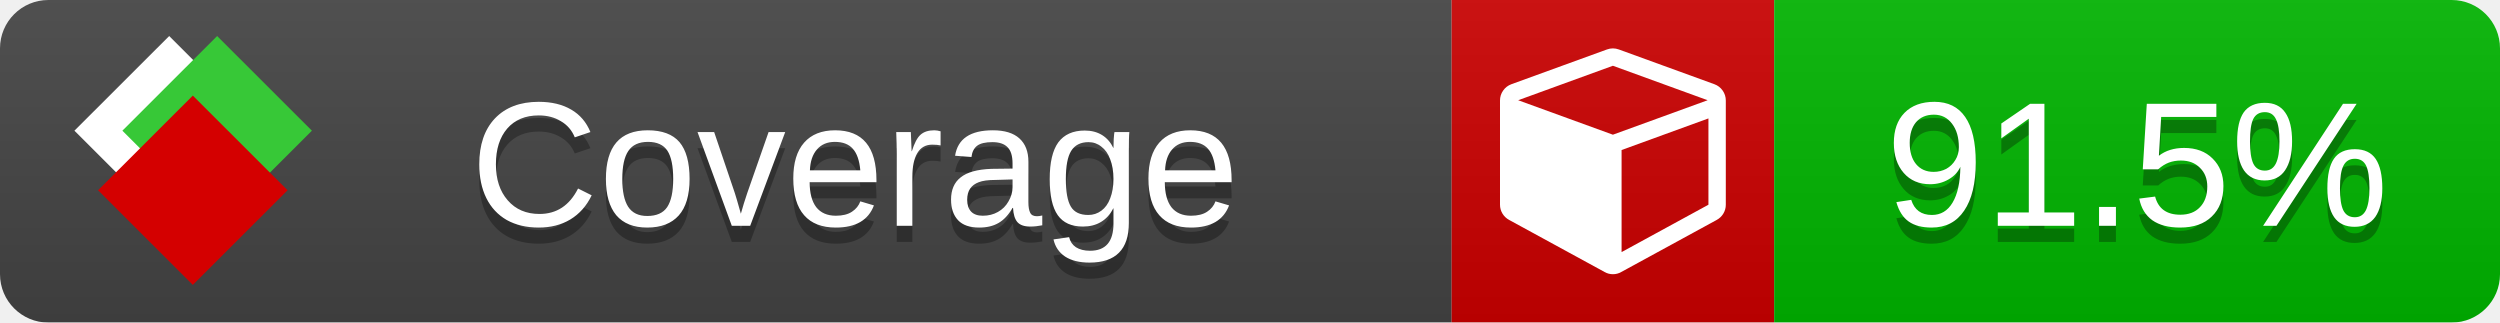
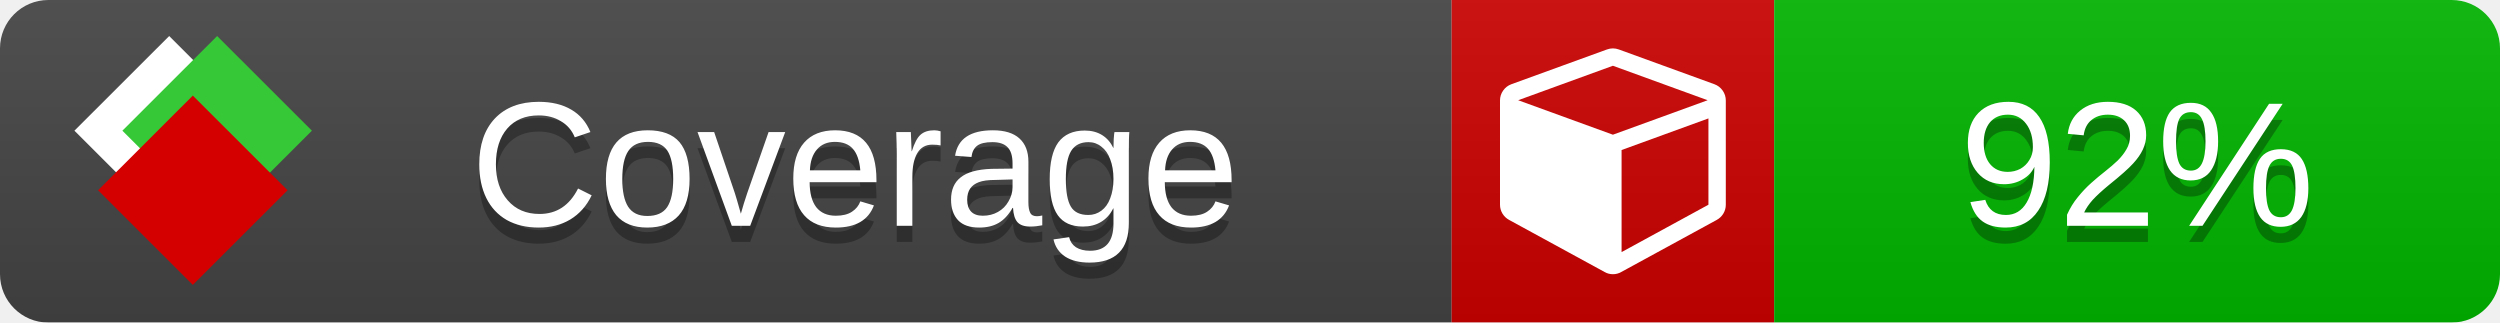
<svg xmlns="http://www.w3.org/2000/svg" xmlns:xlink="http://www.w3.org/1999/xlink" width="155" height="20">
  <style type="text/css">
          
            @keyframes fade1 {
                0% { visibility: visible; opacity: 1; }
               23% { visibility: visible; opacity: 1; }
               25% { visibility: hidden; opacity: 0; }
               48% { visibility: hidden; opacity: 0; }
               50% { visibility: hidden; opacity: 0; }
               73% { visibility: hidden; opacity: 0; }
               75% { visibility: hidden; opacity: 0; }
               98% { visibility: hidden; opacity: 0; }
              100% { visibility: visible; opacity: 1; }
            }
            @keyframes fade2 {
                0% { visibility: hidden; opacity: 0; }
               23% { visibility: hidden; opacity: 0; }
               25% { visibility: visible; opacity: 1; }
               48% { visibility: visible; opacity: 1; }
               50% { visibility: hidden; opacity: 0; }
               73% { visibility: hidden; opacity: 0; }
               75% { visibility: hidden; opacity: 0; }
               98% { visibility: hidden; opacity: 0; }
              100% { visibility: hidden; opacity: 0; }
            }
            @keyframes fade3 {
                0% { visibility: hidden; opacity: 0; }
               23% { visibility: hidden; opacity: 0; }
               25% { visibility: hidden; opacity: 0; }
               48% { visibility: hidden; opacity: 0; }
               50% { visibility: visible; opacity: 1; }
               73% { visibility: visible; opacity: 1; }
               75% { visibility: hidden; opacity: 0; }
               98% { visibility: hidden; opacity: 0; }
              100% { visibility: hidden; opacity: 0; }
            }
            @keyframes fade4 {
                0% { visibility: hidden; opacity: 0; }
               23% { visibility: hidden; opacity: 0; }
               25% { visibility: hidden; opacity: 0; }
               48% { visibility: hidden; opacity: 0; }
               50% { visibility: hidden; opacity: 0; }
               73% { visibility: hidden; opacity: 0; }
               75% { visibility: visible; opacity: 1; }
               98% { visibility: visible; opacity: 1; }
              100% { visibility: hidden; opacity: 0; }
            }
            .linecoverage {
                animation-duration: 15s;
                animation-name: fade1;
                animation-iteration-count: infinite;
            }
            .branchcoverage {
                animation-duration: 15s;
                animation-name: fade2;
                animation-iteration-count: infinite;
            }
            .methodcoverage {
                animation-duration: 15s;
                animation-name: fade3;
                animation-iteration-count: infinite;
            }
            .fullmethodcoverage {
                animation-duration: 15s;
                animation-name: fade4;
                animation-iteration-count: infinite;
            }
          
    </style>
  <defs>
    <linearGradient id="gradient" x2="0" y2="100%">
      <stop offset="0" stop-color="#bbb" stop-opacity=".1" />
      <stop offset="1" stop-opacity=".1" />
    </linearGradient>
    <linearGradient id="c">
      <stop offset="0" stop-color="#d40000" />
      <stop offset="1" stop-color="#ff2a2a" />
    </linearGradient>
    <linearGradient id="a">
      <stop offset="0" stop-color="#e0e0de" />
      <stop offset="1" stop-color="#fff" />
    </linearGradient>
    <linearGradient id="b">
      <stop offset="0" stop-color="#37c837" />
      <stop offset="1" stop-color="#217821" />
    </linearGradient>
    <linearGradient xlink:href="#a" id="e" x1="106.44" x2="69.96" y1="-11.96" y2="-46.84" gradientTransform="matrix(-.8426 -.00045 -.00045 -.8426 -94.27 -75.82)" gradientUnits="userSpaceOnUse" />
    <linearGradient xlink:href="#b" id="f" x1="56.19" x2="77.97" y1="-23.45" y2="10.62" gradientTransform="matrix(.8426 .00045 .00045 .8426 94.27 75.82)" gradientUnits="userSpaceOnUse" />
    <linearGradient xlink:href="#c" id="g" x1="79.98" x2="132.9" y1="10.79" y2="10.79" gradientTransform="matrix(.8426 .00045 .00045 .8426 94.27 75.82)" gradientUnits="userSpaceOnUse" />
    <mask id="mask">
      <rect width="155" height="20" rx="3" fill="#fff" />
    </mask>
    <g id="icon" transform="matrix(.04486 0 0 .04481 -.48 -.63)">
      <rect width="52.92" height="52.92" x="-109.72" y="-27.13" fill="url(#e)" transform="rotate(-135)" />
      <rect width="52.92" height="52.92" x="70.19" y="-39.18" fill="url(#f)" transform="rotate(45)" />
      <rect width="52.92" height="52.92" x="80.05" y="-15.74" fill="url(#g)" transform="rotate(45)" />
    </g>
  </defs>
  <g mask="url(#mask)">
    <rect x="0" y="0" width="90" height="20" fill="#444" />
    <rect x="90" y="0" width="20" height="20" fill="#c00" />
    <rect x="110" y="0" width="45" height="20" fill="#00B600" />
    <rect x="0" y="0" width="155" height="20" fill="url(#gradient)" />
  </g>
  <g>
    <path class="" fill="#fff" d="m 100.538,15.629 5.385,-2.936 v -5.351 l -5.385,1.96 z M 100,8.351 105.873,6.214 100,4.077 94.127,6.214 Z m 7,-2.12 v 6.462 q 0,0.294 -0.151,0.547 -0.151,0.252 -0.412,0.395 l -5.923,3.231 q -0.236,0.135 -0.513,0.135 -0.278,0 -0.513,-0.135 l -5.923,-3.231 Q 93.303,13.492 93.151,13.239 93,12.987 93,12.692 v -6.462 q 0,-0.337 0.194,-0.614 0.194,-0.278 0.513,-0.395 l 5.923,-2.154 q 0.185,-0.067 0.37,-0.067 0.185,0 0.37,0.067 l 5.923,2.154 q 0.32,0.118 0.513,0.395 Q 107,5.894 107,6.231 Z" />
  </g>
  <g fill="#fff" text-anchor="middle" font-family="Verdana,Arial,Geneva,sans-serif" font-size="11">
    <a xlink:href="https://github.com/danielpalme/ReportGenerator" target="_top">
      <use xlink:href="#icon" transform="translate(3,1) scale(3.5)" />
    </a>
    <text x="53" y="15" fill="#010101" fill-opacity=".3">Coverage</text>
    <text x="53" y="14" fill="#fff">Coverage</text>
-     <text class="" x="132.5" y="15" fill="#010101" fill-opacity=".3">91.5%</text>
-     <text class="" x="132.5" y="14">91.5%</text>
+     <text class="" x="132.5" y="15" fill="#010101" fill-opacity=".3">92%</text>
+     <text class="" x="132.5" y="14">92%</text>
  </g>
  <g>
    <rect class="" x="90" y="0" width="65" height="20" fill-opacity="0" />
  </g>
</svg>
